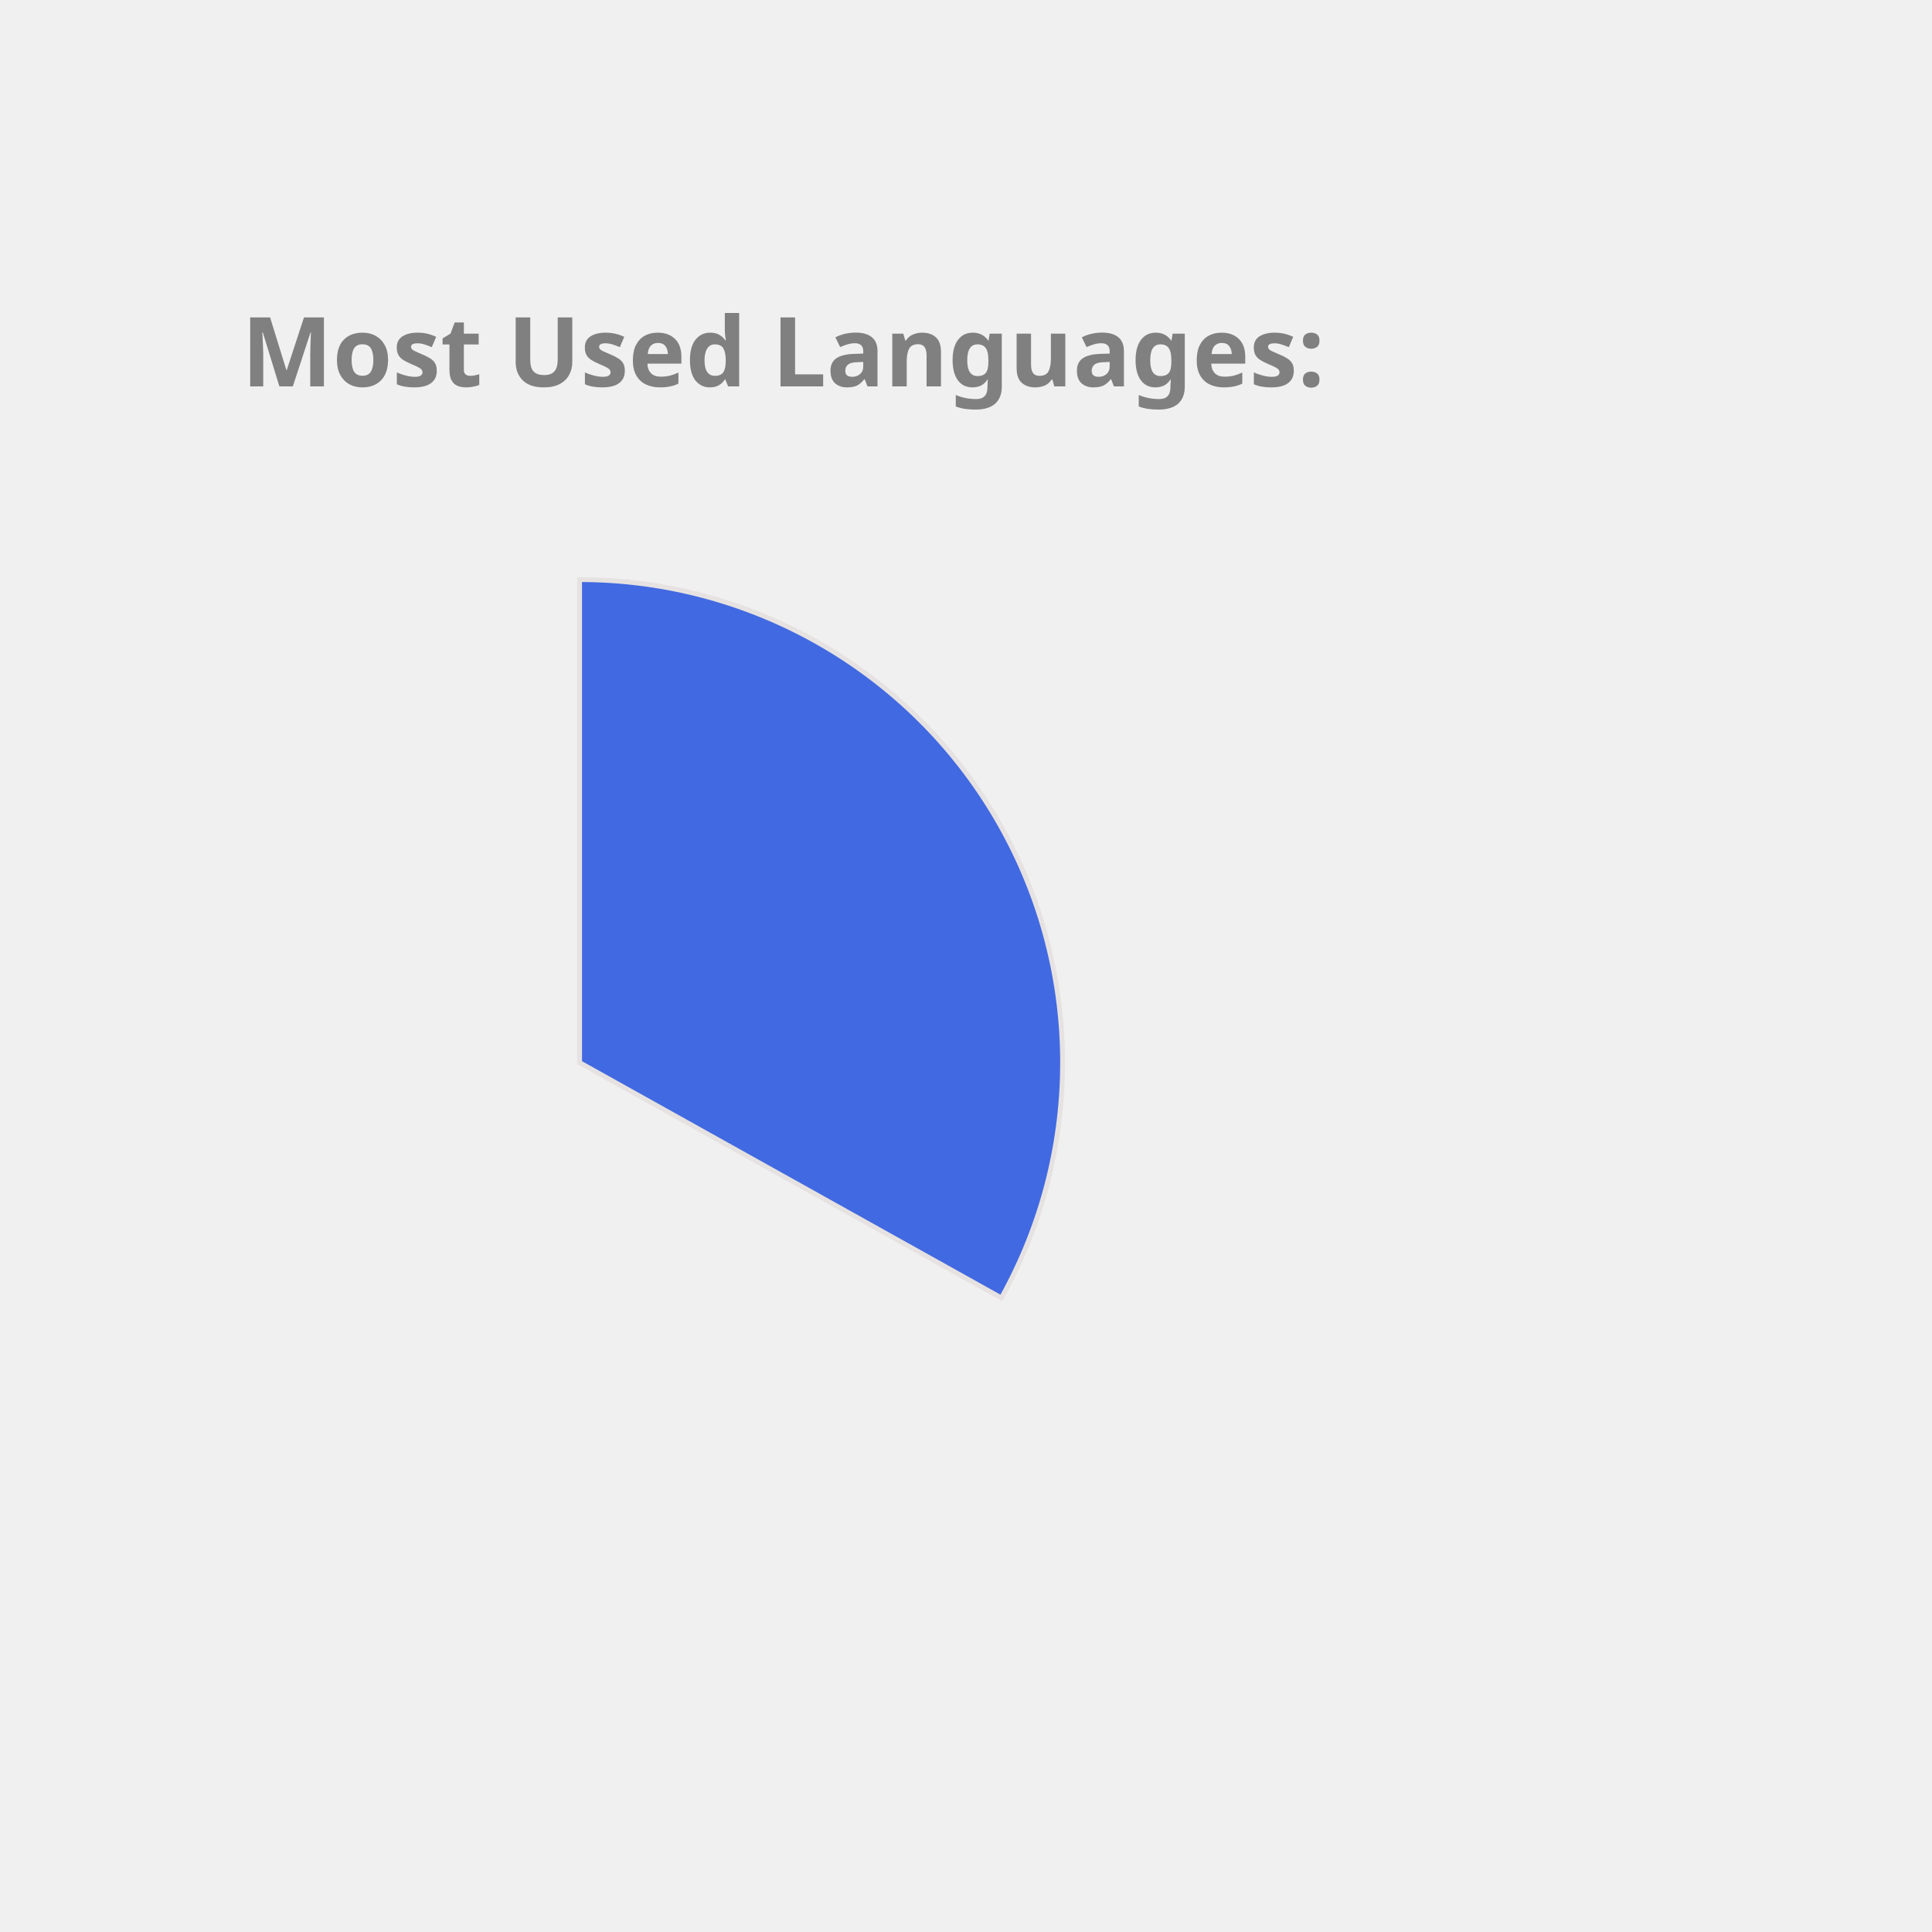
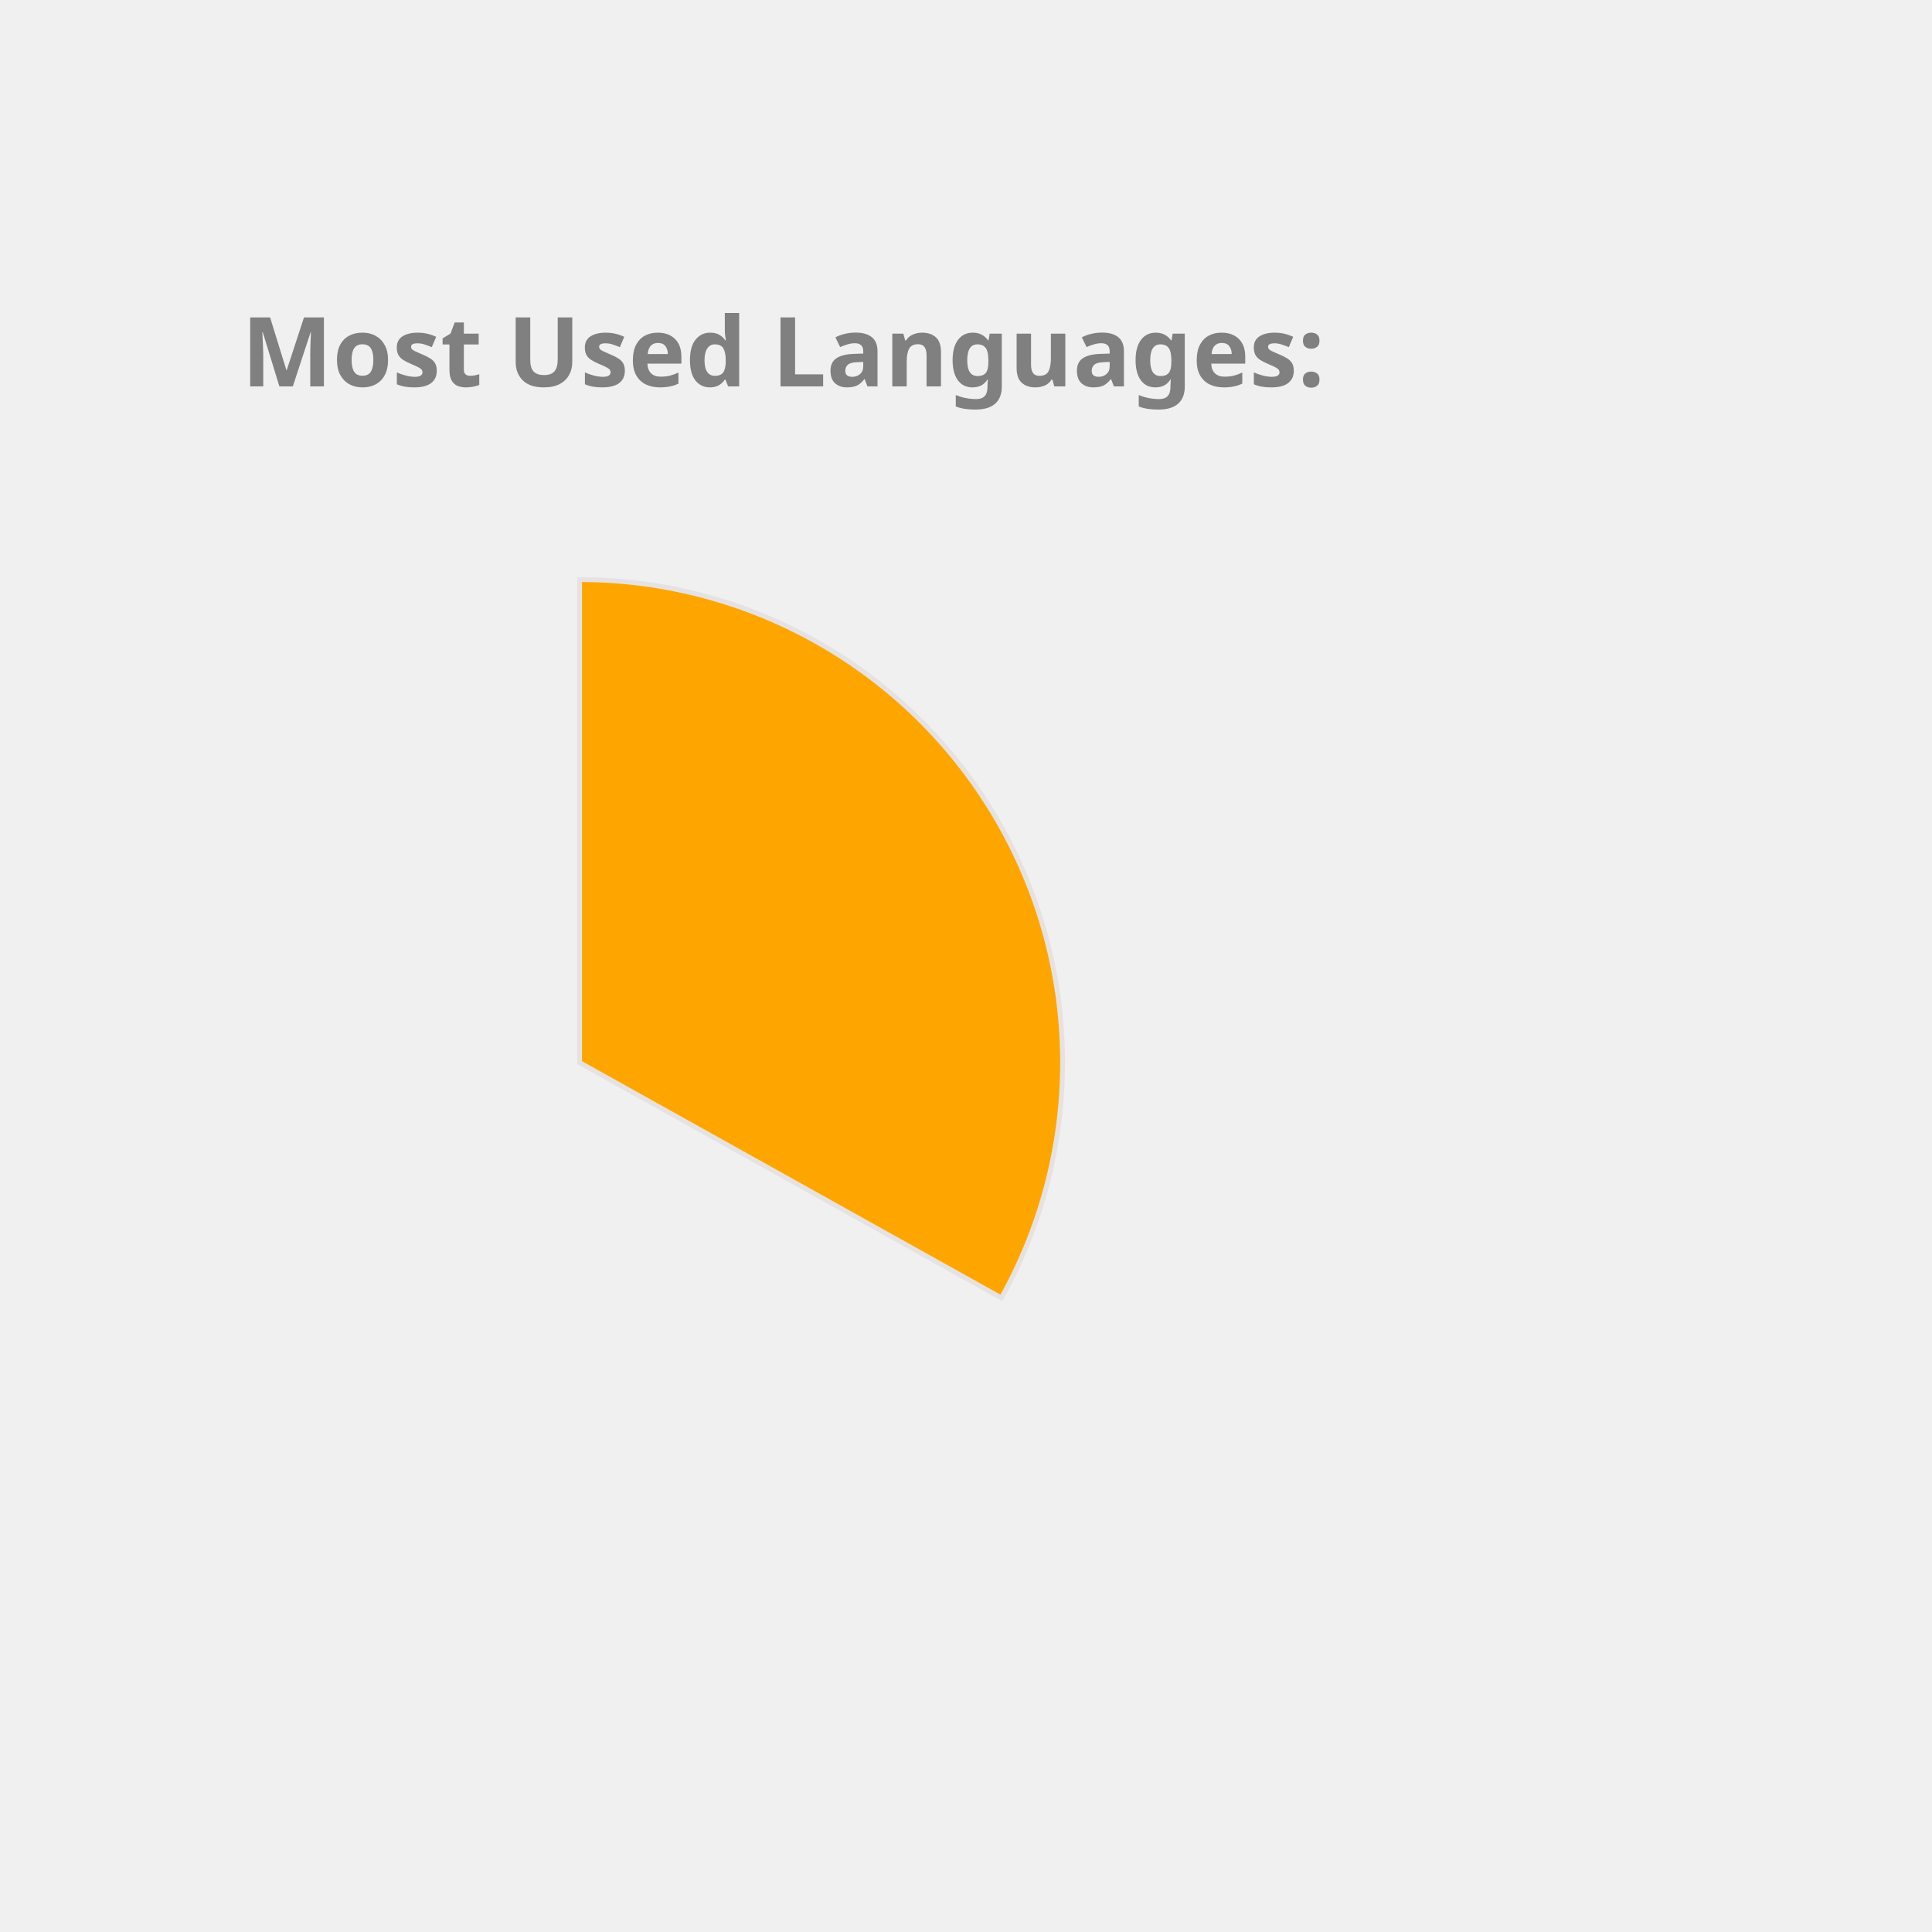
<svg xmlns="http://www.w3.org/2000/svg" height="350px" width="350px" viewBox="0 0 400 400">
  <style> 
        .label {
                font: bold 20px sans-serif;
                color: #404040;
                -webkit-text-stroke: 1px white;
        }

        path {
                stroke: #E6E2E1;
                stroke-width: 1px;
                transform: translate(60px, 100px);
        }

        .path_1 {
                animation: fadeIn 5s linear forwards;
        }

        .path_2 {
                transform: scale(0);
                animation: fadeIn 5s linear forwards 5s;
        }


        
        .path_3 {
                transform: scale(0);
                animation: fadeIn 5s linear forwards 10s;
        }


        .path_4 {
                transform: scale(0);
                animation: fadeIn 5s linear forwards 15s;
        }

        .path_5 {
                transform: scale(0);
                animation: fadeIn 5s linear forwards 20s;
        }

        .path_6 {
                transform: scale(0);
                animation: fadeIn 5s linear forwards 25s;
        }

        .path_7 {
                transform: scale(0);
                animation: fadeIn 5s linear forwards 30s;
        }

        .path_8 {
                transform: scale(0);
                animation: fadeIn 5s linear forwards 35s;
        }

        .path_9 {
                transform: scale(0);
                animation: fadeIn 5s linear forwards 40s;
        }

        .path_10 {
                transform: scale(0);
                animation: fadeIn 5s linear forwards 45s;
        }

        @keyframes fadeIn {
                0% {                        
                        transform: translate(250px, 300px) rotate(0deg) scale(0);
                        
                }
                50% {
                        transform: translate(150px, 220px) rotate(180deg) scale(0.5);
                        
                }
                
                100% {
                        transform: translate(60px, 120px) rotate(360deg) scale(1);
                        
                }
        }
        .txt_1 {
                opacity: 0;
                animation: txtShow 5s linear forwards 0s;
        }

        .txt_2 {
                opacity: 0;
                animation: txtShow 5s linear forwards 5s;
        }

        .txt_3 {
                opacity: 0;
                animation: txtShow 5s linear forwards 10s;
        }

        .txt_4 {
                opacity: 0;
                animation: txtShow 5s linear forwards 15s;
        }

        .txt_5 {
                opacity: 0;
                animation: txtShow 5s linear forwards 20s;
        }

        .txt_6 {
                opacity: 0;
                animation: txtShow 5s linear forwards 25s;
        }

        .txt_7 {
                opacity: 0;
                animation: txtShow 5s linear forwards 30s;
        }

        .txt_8 {
                opacity: 0;
                animation: txtShow 5s linear forwards 35s;
        }

        .txt_9 {
                opacity: 0;
                animation: txtShow 5s linear forwards 40s;
        }

        .txt_10 {
                opacity: 0;
                animation: txtShow 5s linear forwards 45s;
        }

        @keyframes txtShow {
                0% {                        
                        opacity: 0;
                        transform: translate(0px, 0px) scale(0);
                }
                100% {
                        opacity: 1;
                        transform: translate(0px, 0px) scale(1);
                        
                }
        }
</style>
-   <path class="path_1" d="M 60,120 L 60,20 A 100,100 0 0 1 147.326,168.725 Z" fill="RoyalBlue" stroke="#fff" stroke-width="2" />
-   <text class="txt_1" x="260" y="150" fill="RoyalBlue" stroke="RoyalBlue" stroke-width="1">TypeScript</text>
-   <path class="path_2" d="M 60,120 L 147.326,168.725 A 100,100 0 0 1 -12.031,189.365 Z" fill="MediumTurquoise" stroke="#fff" stroke-width="2" />
-   <text class="txt_2" x="260" y="170" fill="MediumTurquoise" stroke="MediumTurquoise" stroke-width="1">Java</text>
-   <path class="path_3" d="M 60,120 L -12.031,189.365 A 100,100 0 0 1 -34.506,87.311 Z" fill="SteelBlue" stroke="#fff" stroke-width="2" />
-   <text class="txt_3" x="260" y="190" fill="SteelBlue" stroke="SteelBlue" stroke-width="1">JavaScript</text>
-   <path class="path_4" d="M 60,120 L -34.506,87.311 A 100,100 0 0 1 -22.708,63.792 Z" fill="RosyBrown" stroke="#fff" stroke-width="2" />
-   <text class="txt_4" x="260" y="210" fill="RosyBrown" stroke="RosyBrown" stroke-width="1">HTML</text>
-   <path class="path_5" d="M 60,120 L -22.708,63.792 A 100,100 0 0 1 -9.817,48.406 Z" fill="Chocolate" stroke="#fff" stroke-width="2" />
-   <text class="txt_5" x="260" y="230" fill="Chocolate" stroke="Chocolate" stroke-width="1">Sass</text>
-   <path class="path_6" d="M 60,120 L -9.817,48.406 A 100,100 0 0 1 4.835,36.592 Z" fill="Pink" stroke="#fff" stroke-width="2" />
-   <text class="txt_6" x="260" y="250" fill="Pink" stroke="Pink" stroke-width="1">CSS</text>
-   <path class="path_7" d="M 60,120 L 4.835,36.592 A 100,100 0 0 1 20.285,28.225 Z" fill="LightSeaGreen" stroke="#fff" stroke-width="2" />
-   <text class="txt_7" x="260" y="270" fill="LightSeaGreen" stroke="LightSeaGreen" stroke-width="1">MATLAB</text>
-   <path class="path_8" d="M 60,120 L 20.285,28.225 A 100,100 0 0 1 29.098,24.894 Z" fill="MediumAquaMarine" stroke="#fff" stroke-width="2" />
-   <text class="txt_8" x="260" y="290" fill="MediumAquaMarine" stroke="MediumAquaMarine" stroke-width="1">C++</text>
-   <path class="path_9" d="M 60,120 L 29.098,24.894 A 100,100 0 0 1 36.35,22.837 Z" fill="Gold" stroke="#fff" stroke-width="2" />
-   <text class="txt_9" x="260" y="310" fill="Gold" stroke="Gold" stroke-width="1">Python</text>
-   <path class="path_10" d="M 60,120 L 36.35,22.837 A 100,100 0 0 1 43.117,21.436 Z" fill="IndianRed" stroke="#fff" stroke-width="2" />
-   <text class="txt_10" x="260" y="330" fill="IndianRed" stroke="IndianRed" stroke-width="1">Batchfile</text>
+   <path class="path_1" d="M 60,120 L 60,20 A 100,100 0 0 1 147.326,168.725 Z" fill="Orange" stroke="#fff" stroke-width="2" />
+   <text class="txt_1" x="260" y="150" fill="Orange" stroke="Orange" stroke-width="1">TypeScript</text>
+   <path class="path_2" d="M 60,120 L 147.326,168.725 A 100,100 0 0 1 -12.031,189.365 Z" fill="IndianRed" stroke="#fff" stroke-width="2" />
+   <text class="txt_2" x="260" y="170" fill="IndianRed" stroke="IndianRed" stroke-width="1">Java</text>
+   <path class="path_3" d="M 60,120 L -12.031,189.365 A 100,100 0 0 1 -34.506,87.311 Z" fill="Coral" stroke="#fff" stroke-width="2" />
+   <text class="txt_3" x="260" y="190" fill="Coral" stroke="Coral" stroke-width="1">JavaScript</text>
+   <path class="path_4" d="M 60,120 L -34.506,87.311 A 100,100 0 0 1 -22.708,63.792 Z" fill="Orchid" stroke="#fff" stroke-width="2" />
+   <text class="txt_4" x="260" y="210" fill="Orchid" stroke="Orchid" stroke-width="1">HTML</text>
+   <path class="path_5" d="M 60,120 L -22.708,63.792 A 100,100 0 0 1 -9.817,48.406 Z" fill="Tan" stroke="#fff" stroke-width="2" />
+   <text class="txt_5" x="260" y="230" fill="Tan" stroke="Tan" stroke-width="1">Sass</text>
+   <path class="path_6" d="M 60,120 L -9.817,48.406 A 100,100 0 0 1 4.835,36.592 Z" fill="Tomato" stroke="#fff" stroke-width="2" />
+   <text class="txt_6" x="260" y="250" fill="Tomato" stroke="Tomato" stroke-width="1">CSS</text>
+   <path class="path_7" d="M 60,120 L 4.835,36.592 A 100,100 0 0 1 20.285,28.225 Z" fill="Salmon" stroke="#fff" stroke-width="2" />
+   <text class="txt_7" x="260" y="270" fill="Salmon" stroke="Salmon" stroke-width="1">MATLAB</text>
+   <path class="path_8" d="M 60,120 L 20.285,28.225 A 100,100 0 0 1 29.098,24.894 Z" fill="DodgerBlue" stroke="#fff" stroke-width="2" />
+   <text class="txt_8" x="260" y="290" fill="DodgerBlue" stroke="DodgerBlue" stroke-width="1">C++</text>
+   <path class="path_9" d="M 60,120 L 29.098,24.894 A 100,100 0 0 1 36.35,22.837 Z" fill="LightSeaGreen" stroke="#fff" stroke-width="2" />
+   <text class="txt_9" x="260" y="310" fill="LightSeaGreen" stroke="LightSeaGreen" stroke-width="1">Python</text>
+   <path class="path_10" d="M 60,120 L 36.35,22.837 A 100,100 0 0 1 43.117,21.436 Z" fill="MediumSlateBlue" stroke="#fff" stroke-width="2" />
+   <text class="txt_10" x="260" y="330" fill="MediumSlateBlue" stroke="MediumSlateBlue" stroke-width="1">Batchfile</text>
  <g class="label">
    <text x="50" y="80" fill="grey">Most Used Languages:</text>
  </g>
</svg>
